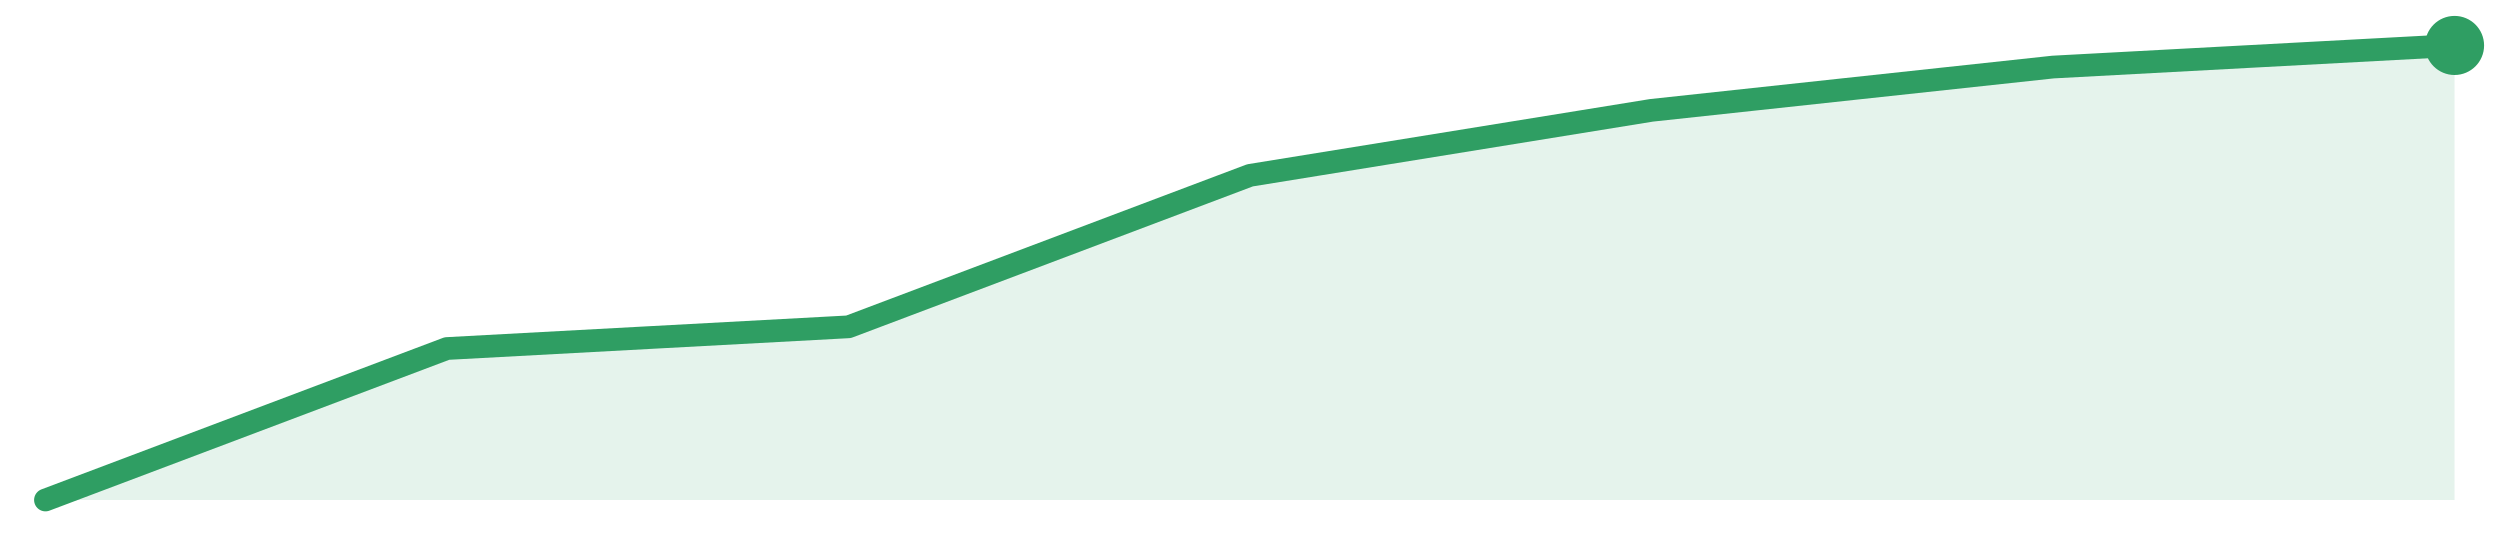
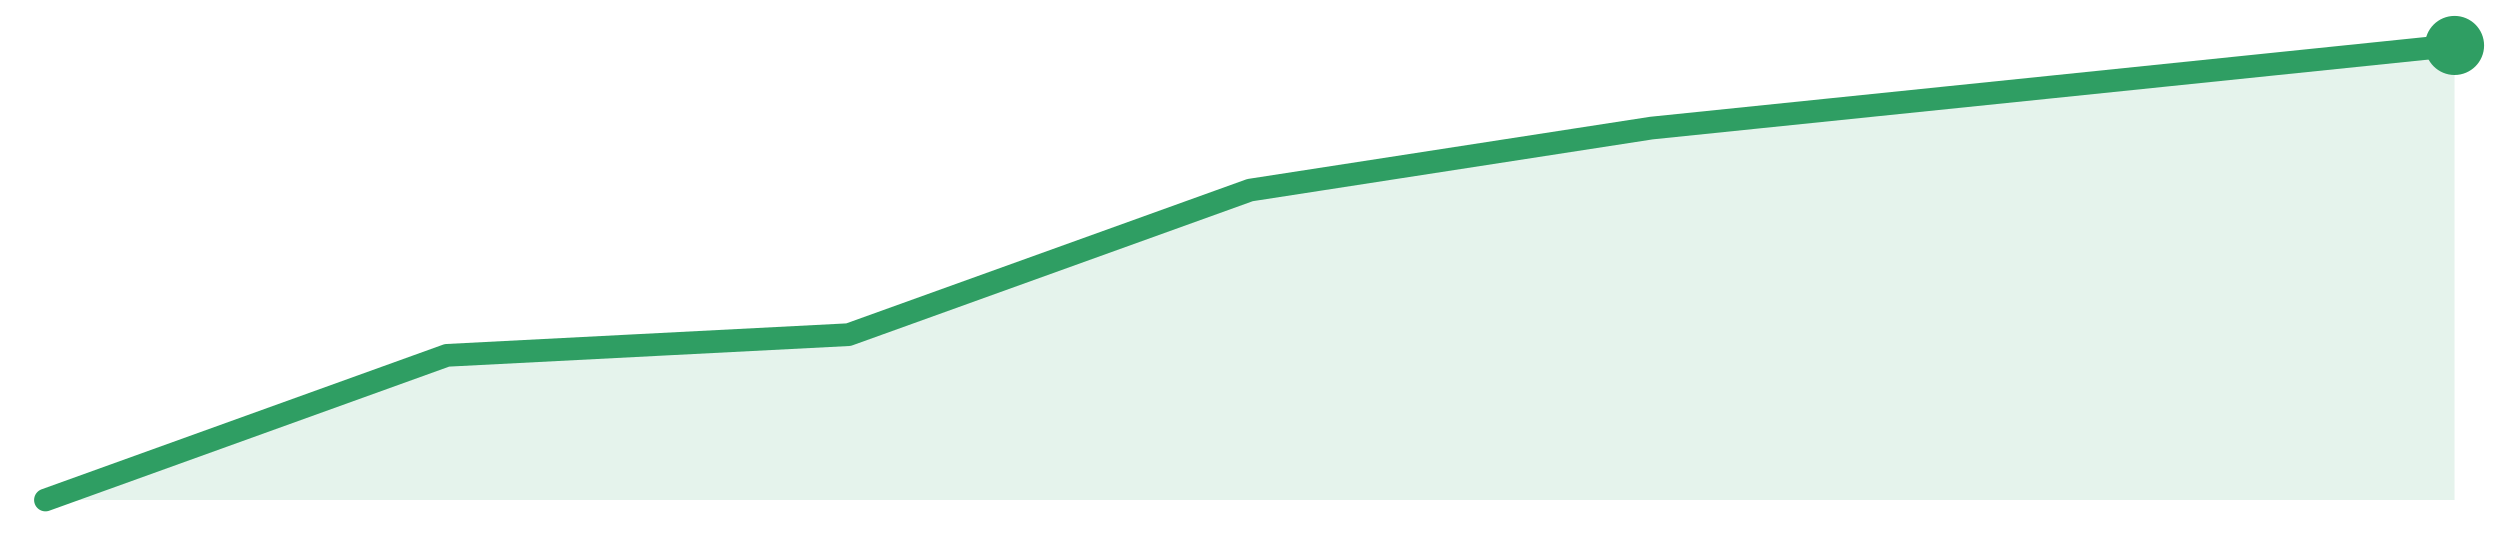
<svg xmlns="http://www.w3.org/2000/svg" width="220" height="48" viewBox="0 0 220 48" role="img" aria-label="trend">
-   <path d="M4.0,44.0 L4.0,44.0 L39.33,30.67 L74.67,28.76 L110.0,15.43 L145.33,9.71 L180.67,5.9 L216.0,4.0 L216.0,44.0 Z" fill="#2f9e631f" />
-   <path d="M4.0,44.0 L39.33,30.67 L74.67,28.76 L110.0,15.43 L145.33,9.71 L180.67,5.9 L216.0,4.0" fill="none" stroke="#2f9e63" stroke-width="2" stroke-linejoin="round" stroke-linecap="round" />
+   <path d="M4.0,44.0 L4.0,44.0 L39.33,31.27 L74.67,29.45 L110.0,16.73 L145.33,11.27 L180.67,7.64 L216.0,4.0 L216.0,44.0 Z" fill="#2f9e631f" />
+   <path d="M4.0,44.0 L39.33,31.27 L74.67,29.45 L110.0,16.73 L145.33,11.27 L180.67,7.64 L216.0,4.0" fill="none" stroke="#2f9e63" stroke-width="2" stroke-linejoin="round" stroke-linecap="round" />
  <circle cx="216.0" cy="4.0" r="2.6" fill="#2f9e63" />
</svg>
